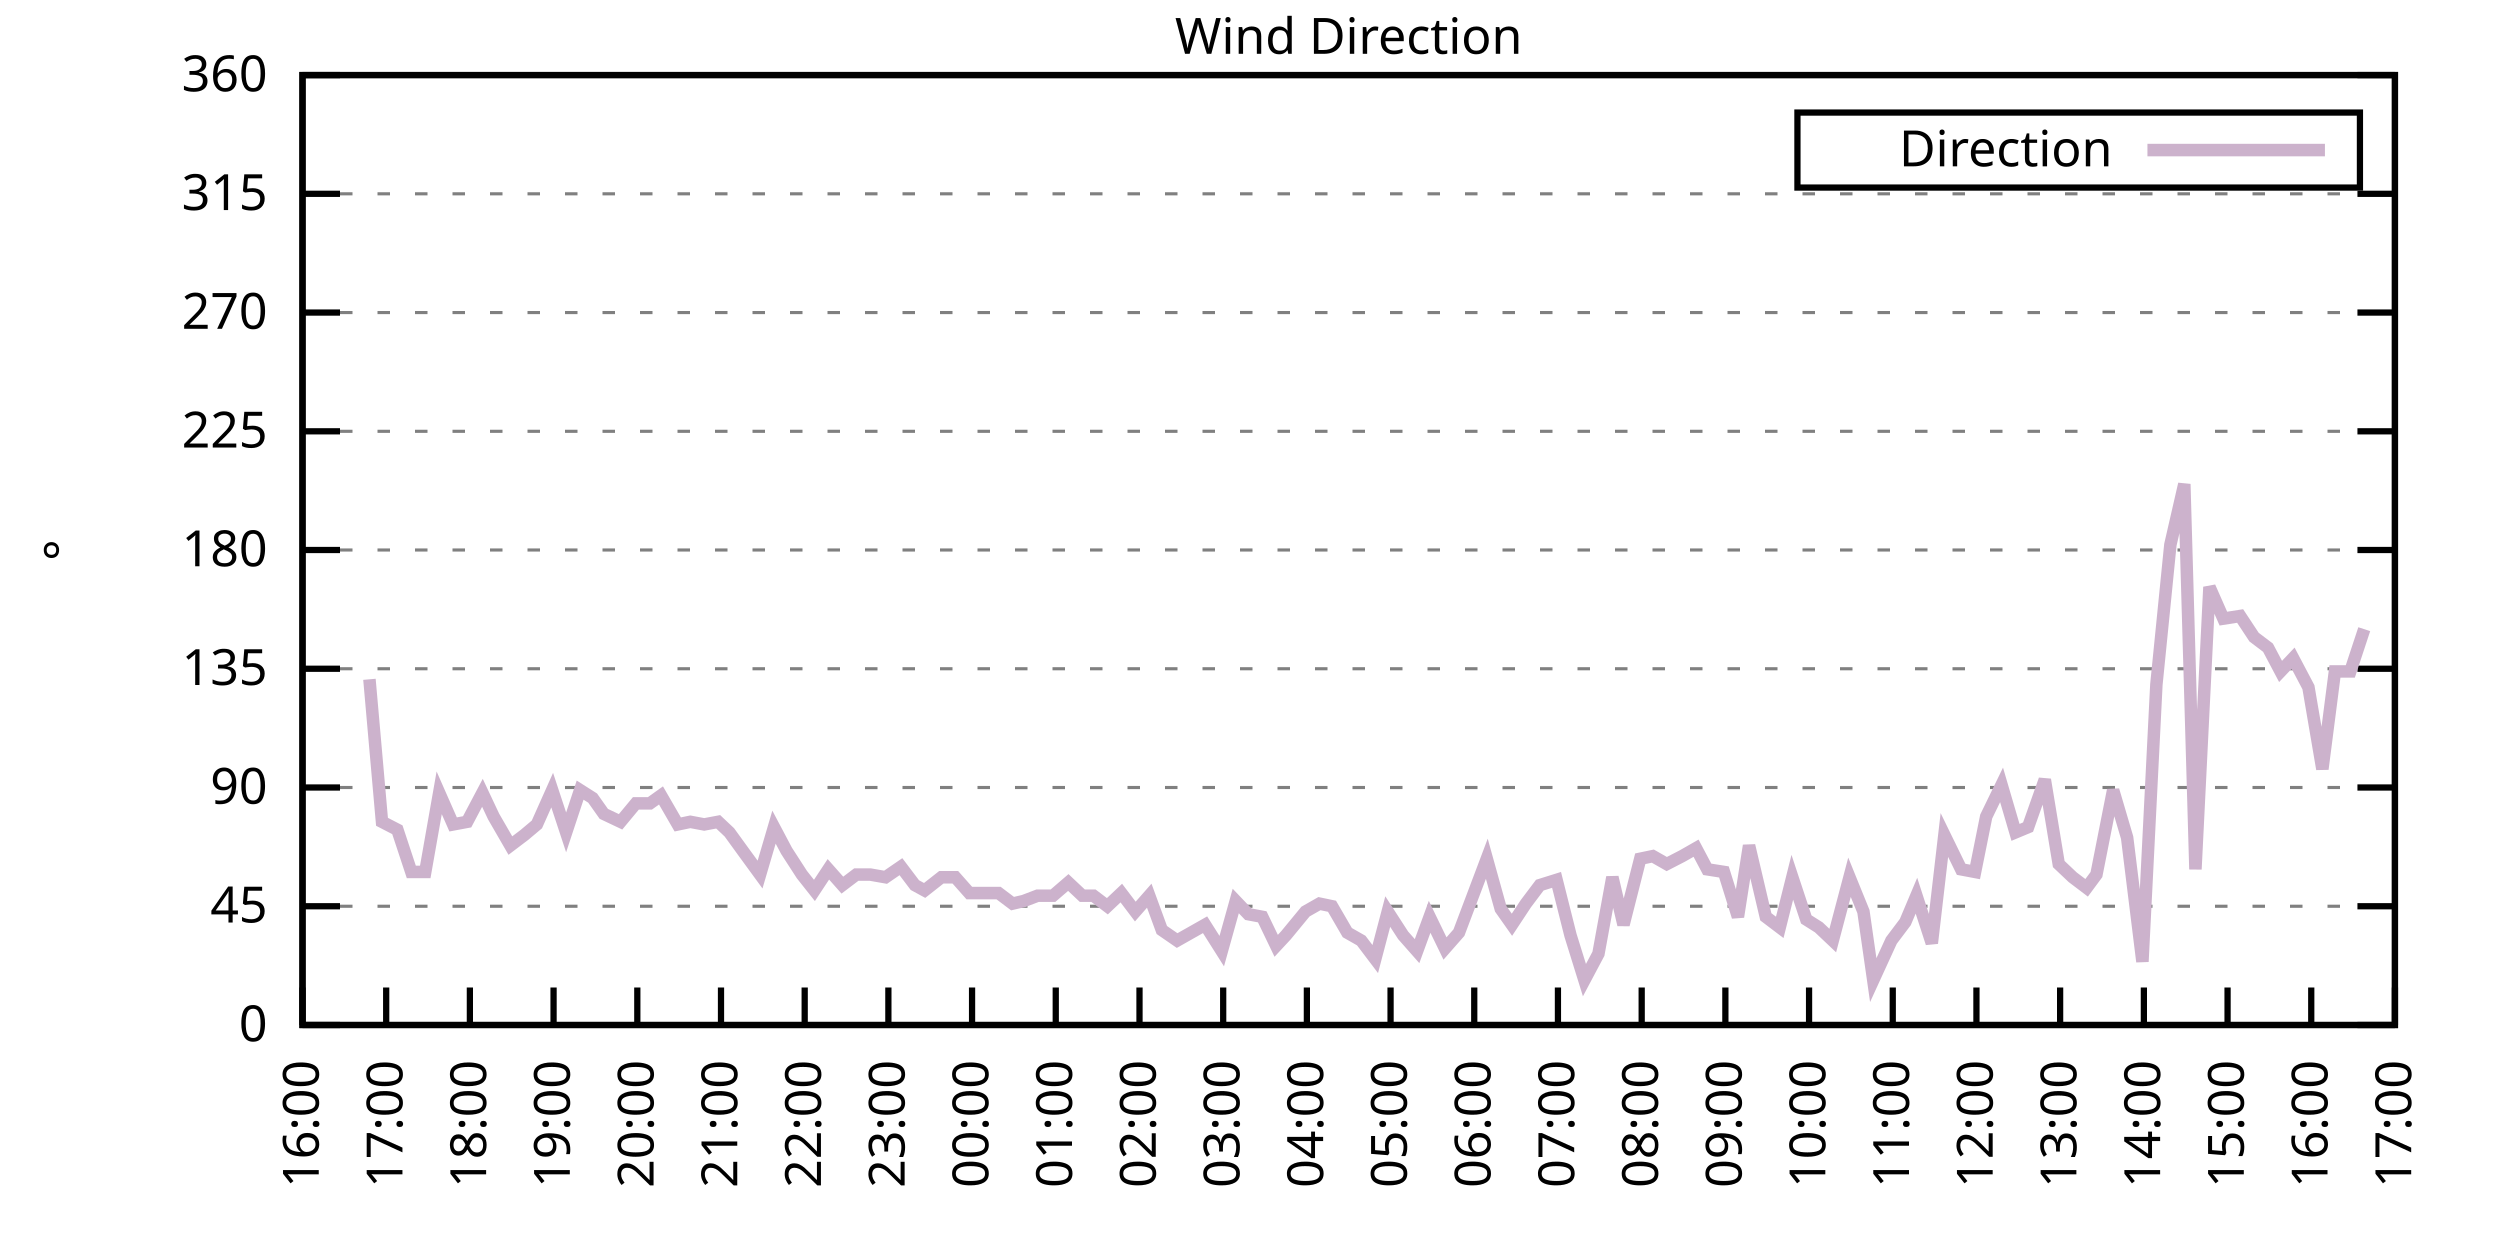
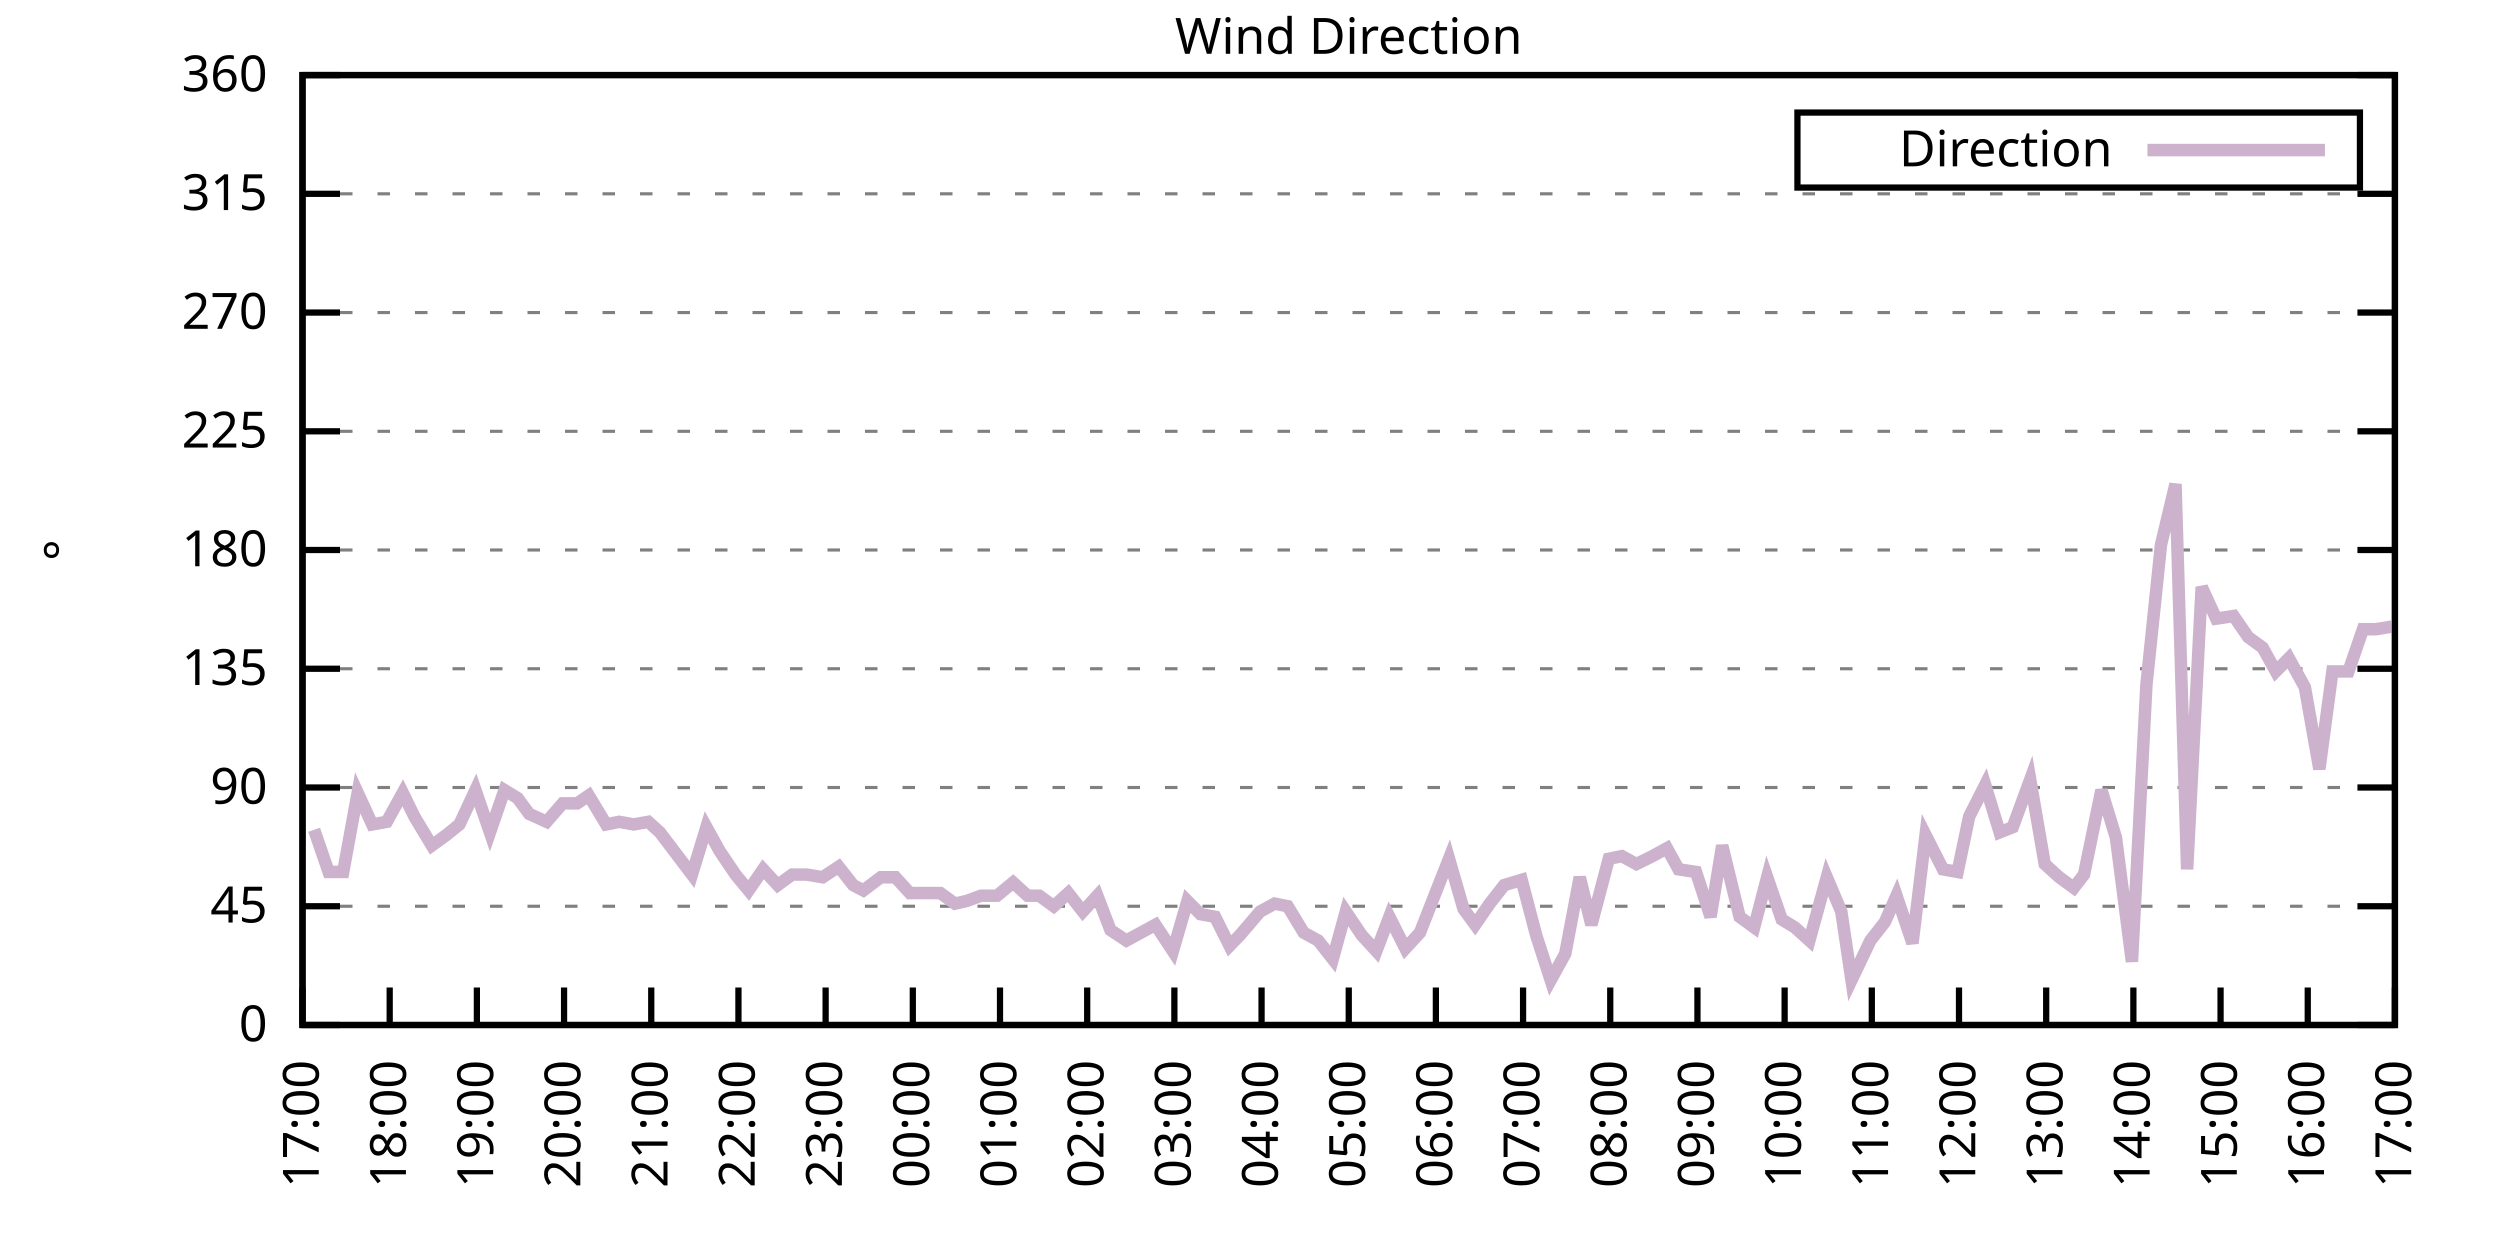
<svg xmlns="http://www.w3.org/2000/svg" xmlns:xlink="http://www.w3.org/1999/xlink" width="400" height="200" viewBox="0 0 400 200">
  <g id="gnuplot_canvas">
    <rect x="0" y="0" width="400" height="200" fill="none" />
    <defs>
      <circle id="gpDot" r="0.5" stroke-width="0.5" stroke="currentColor" />
      <path id="gpPt0" stroke-width="0.333" stroke="currentColor" d="M-1,0 h2 M0,-1 v2" />
      <path id="gpPt1" stroke-width="0.333" stroke="currentColor" d="M-1,-1 L1,1 M1,-1 L-1,1" />
      <path id="gpPt2" stroke-width="0.333" stroke="currentColor" d="M-1,0 L1,0 M0,-1 L0,1 M-1,-1 L1,1 M-1,1 L1,-1" />
      <rect id="gpPt3" stroke-width="0.333" stroke="currentColor" x="-1" y="-1" width="2" height="2" />
      <rect id="gpPt4" stroke-width="0.333" stroke="currentColor" fill="currentColor" x="-1" y="-1" width="2" height="2" />
      <circle id="gpPt5" stroke-width="0.333" stroke="currentColor" cx="0" cy="0" r="1" />
      <use xlink:href="#gpPt5" id="gpPt6" fill="currentColor" stroke="none" />
      <path id="gpPt7" stroke-width="0.333" stroke="currentColor" d="M0,-1.33 L-1.33,0.67 L1.33,0.67 z" />
      <use xlink:href="#gpPt7" id="gpPt8" fill="currentColor" stroke="none" />
      <use xlink:href="#gpPt7" id="gpPt9" stroke="currentColor" transform="rotate(180)" />
      <use xlink:href="#gpPt9" id="gpPt10" fill="currentColor" stroke="none" />
      <use xlink:href="#gpPt3" id="gpPt11" stroke="currentColor" transform="rotate(45)" />
      <use xlink:href="#gpPt11" id="gpPt12" fill="currentColor" stroke="none" />
      <path id="gpPt13" stroke-width="0.333" stroke="currentColor" d="M0,1.330 L1.265,0.411 L0.782,-1.067 L-0.782,-1.076 L-1.265,0.411 z" />
      <use xlink:href="#gpPt13" id="gpPt14" fill="currentColor" stroke="none" />
      <filter id="textbox" filterUnits="objectBoundingBox" x="0" y="0" height="1" width="1">
        <feFlood flood-color="white" flood-opacity="1" result="bgnd" />
        <feComposite in="SourceGraphic" in2="bgnd" operator="atop" />
      </filter>
      <filter id="greybox" filterUnits="objectBoundingBox" x="0" y="0" height="1" width="1">
        <feFlood flood-color="lightgrey" flood-opacity="1" result="grey" />
        <feComposite in="SourceGraphic" in2="grey" operator="atop" />
      </filter>
    </defs>
    <g fill="none" color="white" stroke="currentColor" stroke-width="1.00" stroke-linecap="butt" stroke-linejoin="miter">
</g>
    <g fill="none" color="black" stroke="currentColor" stroke-width="1.00" stroke-linecap="butt" stroke-linejoin="miter">
      <g stroke="none" shape-rendering="crispEdges">
        <polygon fill="rgb(255, 255, 255)" points="48.40,164.00 383.18,164.00 383.18,12.02 48.40,12.02 " />
      </g>
    </g>
    <g fill="none" color="black" stroke="currentColor" stroke-width="1.00" stroke-linecap="butt" stroke-linejoin="miter">
</g>
    <g fill="none" color="black" stroke="black" stroke-width="0.50" stroke-linecap="butt" stroke-linejoin="miter">
</g>
    <g fill="none" color="gray" stroke="currentColor" stroke-width="0.50" stroke-linecap="butt" stroke-linejoin="miter">
      <path stroke="gray" stroke-dasharray="2,4" class="gridline" d="M48.40,164.00 L383.19,164.00  " />
    </g>
    <g fill="none" color="gray" stroke="gray" stroke-width="1.00" stroke-linecap="butt" stroke-linejoin="miter">
</g>
    <g fill="none" color="black" stroke="currentColor" stroke-width="1.00" stroke-linecap="butt" stroke-linejoin="miter">
      <path stroke="black" d="M48.40,164.00 L54.40,164.00 M383.19,164.00 L377.19,164.00  " />
      <g transform="translate(42.80,166.60)" stroke="none" fill="black" font-family="Sans" font-size="8.00" text-anchor="end">
        <text>
          <tspan font-family="Sans"> 0</tspan>
        </text>
      </g>
    </g>
    <g fill="none" color="black" stroke="currentColor" stroke-width="1.00" stroke-linecap="butt" stroke-linejoin="miter">
</g>
    <g fill="none" color="black" stroke="black" stroke-width="0.50" stroke-linecap="butt" stroke-linejoin="miter">
</g>
    <g fill="none" color="gray" stroke="currentColor" stroke-width="0.50" stroke-linecap="butt" stroke-linejoin="miter">
      <path stroke="gray" stroke-dasharray="2,4" class="gridline" d="M48.40,145.00 L383.19,145.00  " />
    </g>
    <g fill="none" color="gray" stroke="gray" stroke-width="1.00" stroke-linecap="butt" stroke-linejoin="miter">
</g>
    <g fill="none" color="black" stroke="currentColor" stroke-width="1.00" stroke-linecap="butt" stroke-linejoin="miter">
      <path stroke="black" d="M48.40,145.00 L54.40,145.00 M383.19,145.00 L377.19,145.00  " />
      <g transform="translate(42.80,147.60)" stroke="none" fill="black" font-family="Sans" font-size="8.00" text-anchor="end">
        <text>
          <tspan font-family="Sans"> 45</tspan>
        </text>
      </g>
    </g>
    <g fill="none" color="black" stroke="currentColor" stroke-width="1.00" stroke-linecap="butt" stroke-linejoin="miter">
</g>
    <g fill="none" color="black" stroke="black" stroke-width="0.50" stroke-linecap="butt" stroke-linejoin="miter">
</g>
    <g fill="none" color="gray" stroke="currentColor" stroke-width="0.50" stroke-linecap="butt" stroke-linejoin="miter">
      <path stroke="gray" stroke-dasharray="2,4" class="gridline" d="M48.40,126.00 L383.19,126.00  " />
    </g>
    <g fill="none" color="gray" stroke="gray" stroke-width="1.00" stroke-linecap="butt" stroke-linejoin="miter">
</g>
    <g fill="none" color="black" stroke="currentColor" stroke-width="1.00" stroke-linecap="butt" stroke-linejoin="miter">
      <path stroke="black" d="M48.40,126.00 L54.40,126.00 M383.19,126.00 L377.19,126.00  " />
      <g transform="translate(42.80,128.60)" stroke="none" fill="black" font-family="Sans" font-size="8.00" text-anchor="end">
        <text>
          <tspan font-family="Sans"> 90</tspan>
        </text>
      </g>
    </g>
    <g fill="none" color="black" stroke="currentColor" stroke-width="1.00" stroke-linecap="butt" stroke-linejoin="miter">
</g>
    <g fill="none" color="black" stroke="black" stroke-width="0.50" stroke-linecap="butt" stroke-linejoin="miter">
</g>
    <g fill="none" color="gray" stroke="currentColor" stroke-width="0.50" stroke-linecap="butt" stroke-linejoin="miter">
      <path stroke="gray" stroke-dasharray="2,4" class="gridline" d="M48.40,107.00 L383.19,107.00  " />
    </g>
    <g fill="none" color="gray" stroke="gray" stroke-width="1.00" stroke-linecap="butt" stroke-linejoin="miter">
</g>
    <g fill="none" color="black" stroke="currentColor" stroke-width="1.00" stroke-linecap="butt" stroke-linejoin="miter">
      <path stroke="black" d="M48.40,107.00 L54.40,107.00 M383.19,107.00 L377.19,107.00  " />
      <g transform="translate(42.80,109.60)" stroke="none" fill="black" font-family="Sans" font-size="8.00" text-anchor="end">
        <text>
          <tspan font-family="Sans"> 135</tspan>
        </text>
      </g>
    </g>
    <g fill="none" color="black" stroke="currentColor" stroke-width="1.00" stroke-linecap="butt" stroke-linejoin="miter">
</g>
    <g fill="none" color="black" stroke="black" stroke-width="0.50" stroke-linecap="butt" stroke-linejoin="miter">
</g>
    <g fill="none" color="gray" stroke="currentColor" stroke-width="0.50" stroke-linecap="butt" stroke-linejoin="miter">
      <path stroke="gray" stroke-dasharray="2,4" class="gridline" d="M48.40,88.00 L383.19,88.00  " />
    </g>
    <g fill="none" color="gray" stroke="gray" stroke-width="1.00" stroke-linecap="butt" stroke-linejoin="miter">
</g>
    <g fill="none" color="black" stroke="currentColor" stroke-width="1.00" stroke-linecap="butt" stroke-linejoin="miter">
      <path stroke="black" d="M48.40,88.00 L54.40,88.00 M383.19,88.00 L377.19,88.00  " />
      <g transform="translate(42.80,90.60)" stroke="none" fill="black" font-family="Sans" font-size="8.00" text-anchor="end">
        <text>
          <tspan font-family="Sans"> 180</tspan>
        </text>
      </g>
    </g>
    <g fill="none" color="black" stroke="currentColor" stroke-width="1.00" stroke-linecap="butt" stroke-linejoin="miter">
</g>
    <g fill="none" color="black" stroke="black" stroke-width="0.50" stroke-linecap="butt" stroke-linejoin="miter">
</g>
    <g fill="none" color="gray" stroke="currentColor" stroke-width="0.50" stroke-linecap="butt" stroke-linejoin="miter">
      <path stroke="gray" stroke-dasharray="2,4" class="gridline" d="M48.40,69.01 L383.19,69.01  " />
    </g>
    <g fill="none" color="gray" stroke="gray" stroke-width="1.00" stroke-linecap="butt" stroke-linejoin="miter">
</g>
    <g fill="none" color="black" stroke="currentColor" stroke-width="1.00" stroke-linecap="butt" stroke-linejoin="miter">
      <path stroke="black" d="M48.40,69.01 L54.40,69.01 M383.19,69.01 L377.19,69.01  " />
      <g transform="translate(42.80,71.61)" stroke="none" fill="black" font-family="Sans" font-size="8.00" text-anchor="end">
        <text>
          <tspan font-family="Sans"> 225</tspan>
        </text>
      </g>
    </g>
    <g fill="none" color="black" stroke="currentColor" stroke-width="1.00" stroke-linecap="butt" stroke-linejoin="miter">
</g>
    <g fill="none" color="black" stroke="black" stroke-width="0.50" stroke-linecap="butt" stroke-linejoin="miter">
</g>
    <g fill="none" color="gray" stroke="currentColor" stroke-width="0.50" stroke-linecap="butt" stroke-linejoin="miter">
      <path stroke="gray" stroke-dasharray="2,4" class="gridline" d="M48.40,50.01 L383.19,50.01  " />
    </g>
    <g fill="none" color="gray" stroke="gray" stroke-width="1.00" stroke-linecap="butt" stroke-linejoin="miter">
</g>
    <g fill="none" color="black" stroke="currentColor" stroke-width="1.00" stroke-linecap="butt" stroke-linejoin="miter">
      <path stroke="black" d="M48.40,50.01 L54.40,50.01 M383.19,50.01 L377.19,50.01  " />
      <g transform="translate(42.80,52.61)" stroke="none" fill="black" font-family="Sans" font-size="8.00" text-anchor="end">
        <text>
          <tspan font-family="Sans"> 270</tspan>
        </text>
      </g>
    </g>
    <g fill="none" color="black" stroke="currentColor" stroke-width="1.00" stroke-linecap="butt" stroke-linejoin="miter">
</g>
    <g fill="none" color="black" stroke="black" stroke-width="0.50" stroke-linecap="butt" stroke-linejoin="miter">
</g>
    <g fill="none" color="gray" stroke="currentColor" stroke-width="0.50" stroke-linecap="butt" stroke-linejoin="miter">
      <path stroke="gray" stroke-dasharray="2,4" class="gridline" d="M48.40,31.01 L383.19,31.01  " />
    </g>
    <g fill="none" color="gray" stroke="gray" stroke-width="1.00" stroke-linecap="butt" stroke-linejoin="miter">
</g>
    <g fill="none" color="black" stroke="currentColor" stroke-width="1.00" stroke-linecap="butt" stroke-linejoin="miter">
      <path stroke="black" d="M48.40,31.01 L54.40,31.01 M383.19,31.01 L377.19,31.01  " />
      <g transform="translate(42.80,33.61)" stroke="none" fill="black" font-family="Sans" font-size="8.00" text-anchor="end">
        <text>
          <tspan font-family="Sans"> 315</tspan>
        </text>
      </g>
    </g>
    <g fill="none" color="black" stroke="currentColor" stroke-width="1.00" stroke-linecap="butt" stroke-linejoin="miter">
</g>
    <g fill="none" color="black" stroke="black" stroke-width="0.50" stroke-linecap="butt" stroke-linejoin="miter">
</g>
    <g fill="none" color="gray" stroke="currentColor" stroke-width="0.50" stroke-linecap="butt" stroke-linejoin="miter">
      <path stroke="gray" stroke-dasharray="2,4" class="gridline" d="M48.40,12.01 L383.19,12.01  " />
    </g>
    <g fill="none" color="gray" stroke="gray" stroke-width="1.00" stroke-linecap="butt" stroke-linejoin="miter">
</g>
    <g fill="none" color="black" stroke="currentColor" stroke-width="1.00" stroke-linecap="butt" stroke-linejoin="miter">
      <path stroke="black" d="M48.40,12.01 L54.40,12.01 M383.19,12.01 L377.19,12.01  " />
      <g transform="translate(42.80,14.61)" stroke="none" fill="black" font-family="Sans" font-size="8.00" text-anchor="end">
        <text>
          <tspan font-family="Sans"> 360</tspan>
        </text>
      </g>
    </g>
    <g fill="none" color="black" stroke="currentColor" stroke-width="1.00" stroke-linecap="butt" stroke-linejoin="miter">
      <path stroke="black" d="M48.40,164.00 L48.40,158.00  " />
      <g transform="translate(51.00,169.60) rotate(270.00)" stroke="none" fill="black" font-family="Sans" font-size="8.00" text-anchor="end">
        <text>
-           <tspan font-family="Sans">16:00</tspan>
-         </text>
-       </g>
-     </g>
-     <g fill="none" color="black" stroke="currentColor" stroke-width="1.00" stroke-linecap="butt" stroke-linejoin="miter">
-       <path stroke="black" d="M61.79,164.00 L61.79,158.00  " />
-       <g transform="translate(64.39,169.60) rotate(270.00)" stroke="none" fill="black" font-family="Sans" font-size="8.00" text-anchor="end">
-         <text>
          <tspan font-family="Sans">17:00</tspan>
        </text>
      </g>
    </g>
    <g fill="none" color="black" stroke="currentColor" stroke-width="1.00" stroke-linecap="butt" stroke-linejoin="miter">
-       <path stroke="black" d="M75.18,164.00 L75.18,158.00  " />
-       <g transform="translate(77.78,169.60) rotate(270.00)" stroke="none" fill="black" font-family="Sans" font-size="8.00" text-anchor="end">
+       <path stroke="black" d="M62.35,164.00 L62.35,158.00  " />
+       <g transform="translate(64.95,169.60) rotate(270.00)" stroke="none" fill="black" font-family="Sans" font-size="8.00" text-anchor="end">
        <text>
          <tspan font-family="Sans">18:00</tspan>
        </text>
      </g>
    </g>
    <g fill="none" color="black" stroke="currentColor" stroke-width="1.00" stroke-linecap="butt" stroke-linejoin="miter">
-       <path stroke="black" d="M88.57,164.00 L88.57,158.00  " />
-       <g transform="translate(91.17,169.60) rotate(270.00)" stroke="none" fill="black" font-family="Sans" font-size="8.00" text-anchor="end">
+       <path stroke="black" d="M76.30,164.00 L76.30,158.00  " />
+       <g transform="translate(78.90,169.60) rotate(270.00)" stroke="none" fill="black" font-family="Sans" font-size="8.00" text-anchor="end">
        <text>
          <tspan font-family="Sans">19:00</tspan>
        </text>
      </g>
    </g>
    <g fill="none" color="black" stroke="currentColor" stroke-width="1.00" stroke-linecap="butt" stroke-linejoin="miter">
-       <path stroke="black" d="M101.97,164.00 L101.97,158.00  " />
-       <g transform="translate(104.57,169.60) rotate(270.00)" stroke="none" fill="black" font-family="Sans" font-size="8.00" text-anchor="end">
+       <path stroke="black" d="M90.25,164.00 L90.25,158.00  " />
+       <g transform="translate(92.85,169.60) rotate(270.00)" stroke="none" fill="black" font-family="Sans" font-size="8.00" text-anchor="end">
        <text>
          <tspan font-family="Sans">20:00</tspan>
        </text>
      </g>
    </g>
    <g fill="none" color="black" stroke="currentColor" stroke-width="1.00" stroke-linecap="butt" stroke-linejoin="miter">
-       <path stroke="black" d="M115.36,164.00 L115.36,158.00  " />
-       <g transform="translate(117.96,169.60) rotate(270.00)" stroke="none" fill="black" font-family="Sans" font-size="8.00" text-anchor="end">
+       <path stroke="black" d="M104.20,164.00 L104.20,158.00  " />
+       <g transform="translate(106.80,169.60) rotate(270.00)" stroke="none" fill="black" font-family="Sans" font-size="8.00" text-anchor="end">
        <text>
          <tspan font-family="Sans">21:00</tspan>
        </text>
      </g>
    </g>
    <g fill="none" color="black" stroke="currentColor" stroke-width="1.00" stroke-linecap="butt" stroke-linejoin="miter">
-       <path stroke="black" d="M128.75,164.00 L128.75,158.00  " />
-       <g transform="translate(131.35,169.60) rotate(270.00)" stroke="none" fill="black" font-family="Sans" font-size="8.00" text-anchor="end">
+       <path stroke="black" d="M118.15,164.00 L118.15,158.00  " />
+       <g transform="translate(120.75,169.60) rotate(270.00)" stroke="none" fill="black" font-family="Sans" font-size="8.00" text-anchor="end">
        <text>
          <tspan font-family="Sans">22:00</tspan>
        </text>
      </g>
    </g>
    <g fill="none" color="black" stroke="currentColor" stroke-width="1.00" stroke-linecap="butt" stroke-linejoin="miter">
-       <path stroke="black" d="M142.14,164.00 L142.14,158.00  " />
-       <g transform="translate(144.74,169.60) rotate(270.00)" stroke="none" fill="black" font-family="Sans" font-size="8.00" text-anchor="end">
+       <path stroke="black" d="M132.10,164.00 L132.10,158.00  " />
+       <g transform="translate(134.70,169.60) rotate(270.00)" stroke="none" fill="black" font-family="Sans" font-size="8.00" text-anchor="end">
        <text>
          <tspan font-family="Sans">23:00</tspan>
        </text>
      </g>
    </g>
    <g fill="none" color="black" stroke="currentColor" stroke-width="1.00" stroke-linecap="butt" stroke-linejoin="miter">
-       <path stroke="black" d="M155.53,164.00 L155.53,158.00  " />
-       <g transform="translate(158.13,169.60) rotate(270.00)" stroke="none" fill="black" font-family="Sans" font-size="8.00" text-anchor="end">
+       <path stroke="black" d="M146.05,164.00 L146.05,158.00  " />
+       <g transform="translate(148.65,169.60) rotate(270.00)" stroke="none" fill="black" font-family="Sans" font-size="8.00" text-anchor="end">
        <text>
          <tspan font-family="Sans">00:00</tspan>
        </text>
      </g>
    </g>
    <g fill="none" color="black" stroke="currentColor" stroke-width="1.00" stroke-linecap="butt" stroke-linejoin="miter">
-       <path stroke="black" d="M168.92,164.00 L168.92,158.00  " />
-       <g transform="translate(171.52,169.60) rotate(270.00)" stroke="none" fill="black" font-family="Sans" font-size="8.00" text-anchor="end">
+       <path stroke="black" d="M160.00,164.00 L160.00,158.00  " />
+       <g transform="translate(162.60,169.60) rotate(270.00)" stroke="none" fill="black" font-family="Sans" font-size="8.00" text-anchor="end">
        <text>
          <tspan font-family="Sans">01:00</tspan>
        </text>
      </g>
    </g>
    <g fill="none" color="black" stroke="currentColor" stroke-width="1.00" stroke-linecap="butt" stroke-linejoin="miter">
-       <path stroke="black" d="M182.32,164.00 L182.32,158.00  " />
-       <g transform="translate(184.92,169.60) rotate(270.00)" stroke="none" fill="black" font-family="Sans" font-size="8.00" text-anchor="end">
+       <path stroke="black" d="M173.95,164.00 L173.95,158.00  " />
+       <g transform="translate(176.55,169.60) rotate(270.00)" stroke="none" fill="black" font-family="Sans" font-size="8.00" text-anchor="end">
        <text>
          <tspan font-family="Sans">02:00</tspan>
        </text>
      </g>
    </g>
    <g fill="none" color="black" stroke="currentColor" stroke-width="1.00" stroke-linecap="butt" stroke-linejoin="miter">
-       <path stroke="black" d="M195.71,164.00 L195.71,158.00  " />
-       <g transform="translate(198.31,169.60) rotate(270.00)" stroke="none" fill="black" font-family="Sans" font-size="8.00" text-anchor="end">
+       <path stroke="black" d="M187.90,164.00 L187.90,158.00  " />
+       <g transform="translate(190.50,169.60) rotate(270.00)" stroke="none" fill="black" font-family="Sans" font-size="8.00" text-anchor="end">
        <text>
          <tspan font-family="Sans">03:00</tspan>
        </text>
      </g>
    </g>
    <g fill="none" color="black" stroke="currentColor" stroke-width="1.00" stroke-linecap="butt" stroke-linejoin="miter">
-       <path stroke="black" d="M209.10,164.00 L209.10,158.00  " />
-       <g transform="translate(211.70,169.60) rotate(270.00)" stroke="none" fill="black" font-family="Sans" font-size="8.00" text-anchor="end">
+       <path stroke="black" d="M201.85,164.00 L201.85,158.00  " />
+       <g transform="translate(204.45,169.60) rotate(270.00)" stroke="none" fill="black" font-family="Sans" font-size="8.00" text-anchor="end">
        <text>
          <tspan font-family="Sans">04:00</tspan>
        </text>
      </g>
    </g>
    <g fill="none" color="black" stroke="currentColor" stroke-width="1.00" stroke-linecap="butt" stroke-linejoin="miter">
-       <path stroke="black" d="M222.49,164.00 L222.49,158.00  " />
-       <g transform="translate(225.09,169.60) rotate(270.00)" stroke="none" fill="black" font-family="Sans" font-size="8.00" text-anchor="end">
+       <path stroke="black" d="M215.80,164.00 L215.80,158.00  " />
+       <g transform="translate(218.40,169.60) rotate(270.00)" stroke="none" fill="black" font-family="Sans" font-size="8.00" text-anchor="end">
        <text>
          <tspan font-family="Sans">05:00</tspan>
        </text>
      </g>
    </g>
    <g fill="none" color="black" stroke="currentColor" stroke-width="1.00" stroke-linecap="butt" stroke-linejoin="miter">
-       <path stroke="black" d="M235.88,164.00 L235.88,158.00  " />
-       <g transform="translate(238.48,169.60) rotate(270.00)" stroke="none" fill="black" font-family="Sans" font-size="8.00" text-anchor="end">
+       <path stroke="black" d="M229.74,164.00 L229.74,158.00  " />
+       <g transform="translate(232.34,169.60) rotate(270.00)" stroke="none" fill="black" font-family="Sans" font-size="8.00" text-anchor="end">
        <text>
          <tspan font-family="Sans">06:00</tspan>
        </text>
      </g>
    </g>
    <g fill="none" color="black" stroke="currentColor" stroke-width="1.00" stroke-linecap="butt" stroke-linejoin="miter">
-       <path stroke="black" d="M249.27,164.00 L249.27,158.00  " />
-       <g transform="translate(251.87,169.60) rotate(270.00)" stroke="none" fill="black" font-family="Sans" font-size="8.00" text-anchor="end">
+       <path stroke="black" d="M243.69,164.00 L243.69,158.00  " />
+       <g transform="translate(246.29,169.60) rotate(270.00)" stroke="none" fill="black" font-family="Sans" font-size="8.00" text-anchor="end">
        <text>
          <tspan font-family="Sans">07:00</tspan>
        </text>
      </g>
    </g>
    <g fill="none" color="black" stroke="currentColor" stroke-width="1.00" stroke-linecap="butt" stroke-linejoin="miter">
-       <path stroke="black" d="M262.67,164.00 L262.67,158.00  " />
-       <g transform="translate(265.27,169.60) rotate(270.00)" stroke="none" fill="black" font-family="Sans" font-size="8.00" text-anchor="end">
+       <path stroke="black" d="M257.64,164.00 L257.64,158.00  " />
+       <g transform="translate(260.24,169.60) rotate(270.00)" stroke="none" fill="black" font-family="Sans" font-size="8.00" text-anchor="end">
        <text>
          <tspan font-family="Sans">08:00</tspan>
        </text>
      </g>
    </g>
    <g fill="none" color="black" stroke="currentColor" stroke-width="1.00" stroke-linecap="butt" stroke-linejoin="miter">
-       <path stroke="black" d="M276.06,164.00 L276.06,158.00  " />
-       <g transform="translate(278.66,169.60) rotate(270.00)" stroke="none" fill="black" font-family="Sans" font-size="8.00" text-anchor="end">
+       <path stroke="black" d="M271.59,164.00 L271.59,158.00  " />
+       <g transform="translate(274.19,169.60) rotate(270.00)" stroke="none" fill="black" font-family="Sans" font-size="8.00" text-anchor="end">
        <text>
          <tspan font-family="Sans">09:00</tspan>
        </text>
      </g>
    </g>
    <g fill="none" color="black" stroke="currentColor" stroke-width="1.00" stroke-linecap="butt" stroke-linejoin="miter">
-       <path stroke="black" d="M289.45,164.00 L289.45,158.00  " />
-       <g transform="translate(292.05,169.60) rotate(270.00)" stroke="none" fill="black" font-family="Sans" font-size="8.00" text-anchor="end">
+       <path stroke="black" d="M285.54,164.00 L285.54,158.00  " />
+       <g transform="translate(288.14,169.60) rotate(270.00)" stroke="none" fill="black" font-family="Sans" font-size="8.00" text-anchor="end">
        <text>
          <tspan font-family="Sans">10:00</tspan>
        </text>
      </g>
    </g>
    <g fill="none" color="black" stroke="currentColor" stroke-width="1.00" stroke-linecap="butt" stroke-linejoin="miter">
-       <path stroke="black" d="M302.84,164.00 L302.84,158.00  " />
-       <g transform="translate(305.44,169.60) rotate(270.00)" stroke="none" fill="black" font-family="Sans" font-size="8.00" text-anchor="end">
+       <path stroke="black" d="M299.49,164.00 L299.49,158.00  " />
+       <g transform="translate(302.09,169.60) rotate(270.00)" stroke="none" fill="black" font-family="Sans" font-size="8.00" text-anchor="end">
        <text>
          <tspan font-family="Sans">11:00</tspan>
        </text>
      </g>
    </g>
    <g fill="none" color="black" stroke="currentColor" stroke-width="1.00" stroke-linecap="butt" stroke-linejoin="miter">
-       <path stroke="black" d="M316.23,164.00 L316.23,158.00  " />
-       <g transform="translate(318.83,169.60) rotate(270.00)" stroke="none" fill="black" font-family="Sans" font-size="8.00" text-anchor="end">
+       <path stroke="black" d="M313.44,164.00 L313.44,158.00  " />
+       <g transform="translate(316.04,169.60) rotate(270.00)" stroke="none" fill="black" font-family="Sans" font-size="8.00" text-anchor="end">
        <text>
          <tspan font-family="Sans">12:00</tspan>
        </text>
      </g>
    </g>
    <g fill="none" color="black" stroke="currentColor" stroke-width="1.00" stroke-linecap="butt" stroke-linejoin="miter">
-       <path stroke="black" d="M329.62,164.00 L329.62,158.00  " />
-       <g transform="translate(332.22,169.60) rotate(270.00)" stroke="none" fill="black" font-family="Sans" font-size="8.00" text-anchor="end">
+       <path stroke="black" d="M327.39,164.00 L327.39,158.00  " />
+       <g transform="translate(329.99,169.60) rotate(270.00)" stroke="none" fill="black" font-family="Sans" font-size="8.00" text-anchor="end">
        <text>
          <tspan font-family="Sans">13:00</tspan>
        </text>
      </g>
    </g>
    <g fill="none" color="black" stroke="currentColor" stroke-width="1.00" stroke-linecap="butt" stroke-linejoin="miter">
-       <path stroke="black" d="M343.02,164.00 L343.02,158.00  " />
-       <g transform="translate(345.62,169.60) rotate(270.00)" stroke="none" fill="black" font-family="Sans" font-size="8.00" text-anchor="end">
+       <path stroke="black" d="M341.34,164.00 L341.34,158.00  " />
+       <g transform="translate(343.94,169.60) rotate(270.00)" stroke="none" fill="black" font-family="Sans" font-size="8.00" text-anchor="end">
        <text>
          <tspan font-family="Sans">14:00</tspan>
        </text>
      </g>
    </g>
    <g fill="none" color="black" stroke="currentColor" stroke-width="1.00" stroke-linecap="butt" stroke-linejoin="miter">
-       <path stroke="black" d="M356.41,164.00 L356.41,158.00  " />
-       <g transform="translate(359.01,169.60) rotate(270.00)" stroke="none" fill="black" font-family="Sans" font-size="8.00" text-anchor="end">
+       <path stroke="black" d="M355.29,164.00 L355.29,158.00  " />
+       <g transform="translate(357.89,169.60) rotate(270.00)" stroke="none" fill="black" font-family="Sans" font-size="8.00" text-anchor="end">
        <text>
          <tspan font-family="Sans">15:00</tspan>
        </text>
      </g>
    </g>
    <g fill="none" color="black" stroke="currentColor" stroke-width="1.00" stroke-linecap="butt" stroke-linejoin="miter">
-       <path stroke="black" d="M369.80,164.00 L369.80,158.00  " />
-       <g transform="translate(372.40,169.60) rotate(270.00)" stroke="none" fill="black" font-family="Sans" font-size="8.00" text-anchor="end">
+       <path stroke="black" d="M369.24,164.00 L369.24,158.00  " />
+       <g transform="translate(371.84,169.60) rotate(270.00)" stroke="none" fill="black" font-family="Sans" font-size="8.00" text-anchor="end">
        <text>
          <tspan font-family="Sans">16:00</tspan>
        </text>
      </g>
    </g>
    <g fill="none" color="black" stroke="currentColor" stroke-width="1.00" stroke-linecap="butt" stroke-linejoin="miter">
      <path stroke="black" d="M383.19,164.00 L383.19,158.00  " />
      <g transform="translate(385.79,169.60) rotate(270.00)" stroke="none" fill="black" font-family="Sans" font-size="8.00" text-anchor="end">
        <text>
          <tspan font-family="Sans">17:00</tspan>
        </text>
      </g>
    </g>
    <g fill="none" color="black" stroke="currentColor" stroke-width="1.00" stroke-linecap="butt" stroke-linejoin="miter">
</g>
    <g fill="none" color="black" stroke="currentColor" stroke-width="1.00" stroke-linecap="butt" stroke-linejoin="miter">
      <path stroke="black" d="M48.40,12.01 L48.40,164.00 L383.19,164.00 L383.19,12.01 L48.40,12.01 Z  " />
    </g>
    <g fill="none" color="black" stroke="currentColor" stroke-width="1.00" stroke-linecap="butt" stroke-linejoin="miter">
</g>
    <g fill="none" color="black" stroke="currentColor" stroke-width="1.00" stroke-linecap="butt" stroke-linejoin="miter">
      <path stroke="black" d="M287.59,30.01 L287.59,18.01 L377.59,18.01 L377.59,30.01 L287.59,30.01 Z  " />
    </g>
    <g id="Wind_direction_plot_1">
      <g fill="none" color="white" stroke="black" stroke-width="2.00" stroke-linecap="butt" stroke-linejoin="miter">
</g>
      <g fill="none" color="black" stroke="currentColor" stroke-width="2.00" stroke-linecap="butt" stroke-linejoin="miter">
        <g transform="translate(337.99,26.61)" stroke="none" fill="black" font-family="Sans" font-size="8.00" text-anchor="end">
          <text>
            <tspan font-family="Sans">Direction</tspan>
          </text>
        </g>
      </g>
      <g fill="none" color="black" stroke="currentColor" stroke-width="2.00" stroke-linecap="butt" stroke-linejoin="miter">
-         <path stroke="rgb(204, 178, 204)" d="M343.59,24.01 L371.99,24.01 M59.11,108.69 L61.12,131.49 L63.58,132.76 L65.81,139.51 L68.04,139.51 L70.27,126.85   L72.50,131.91 L74.74,131.49 L77.19,126.85 L78.98,130.65 L81.66,135.29 L83.89,133.60 L85.90,131.91 L88.35,126.42   L90.58,133.18 L92.82,126.42 L94.82,127.69 L96.61,130.22 L99.29,131.49 L101.74,128.54 L103.98,128.54 L105.76,127.27   L108.44,131.91 L110.45,131.49 L112.68,131.91 L114.91,131.49 L116.70,133.18 L119.15,136.56 L121.61,139.93 L123.84,132.34   L125.85,136.14 L128.30,139.93 L130.31,142.47 L132.54,139.09 L134.78,141.62 L137.01,139.93 L139.24,139.93 L141.69,140.36   L144.15,138.67 L146.38,141.62 L147.94,142.47 L150.62,140.36 L152.85,140.36 L155.09,142.89 L156.87,142.89 L159.77,142.89   L162.01,144.58 L163.79,144.16 L166.02,143.31 L168.48,143.31 L170.93,141.20 L173.17,143.31 L174.95,143.31 L177.18,145.00   L179.41,142.89 L181.65,145.85 L183.88,143.31 L185.89,148.80 L188.34,150.49 L192.81,147.96 L195.48,152.18 L197.72,144.16   L199.73,146.27 L201.96,146.69 L204.19,151.33 L205.75,149.65 L208.88,145.85 L211.11,144.58 L213.12,145.00 L215.57,149.22   L217.80,150.49 L220.04,153.45 L222.04,145.85 L224.50,149.65 L226.73,152.18 L228.74,146.69 L231.20,151.76 L233.43,149.22   L235.66,143.31 L237.89,137.40 L240.12,145.42 L241.91,147.96 L244.14,144.58 L246.37,141.62 L249.05,140.78 L251.28,149.65   L253.51,156.82 L255.75,152.60 L257.98,140.36 L259.76,147.96 L262.44,137.40 L264.45,136.98 L266.68,138.25 L269.14,136.98   L271.37,135.71 L273.16,139.09 L275.83,139.51 L278.07,146.69 L279.85,135.29 L282.53,146.69 L284.76,148.38 L286.77,140.36   L289.00,147.11 L291.01,148.38 L293.24,150.49 L295.92,140.36 L298.15,145.85 L299.72,156.82 L302.62,150.49 L304.85,147.53   L306.63,143.31 L309.09,150.91 L311.10,133.60 L313.78,139.09 L316.01,139.51 L317.79,130.65 L320.25,125.58 L322.48,133.18   L324.49,132.34 L327.17,124.74 L329.40,138.25 L331.63,140.36 L333.86,142.05 L335.43,139.93 L338.10,126.42 L340.34,134.02   L342.79,153.87 L345.02,109.54 L347.26,87.16 L349.49,77.45 L351.27,139.09 L353.51,93.92 L355.74,98.98 L358.42,98.56   L360.65,101.94 L362.88,103.63 L364.89,107.43 L366.90,105.31 L369.35,109.96 L371.58,123.05 L373.59,107.43 L376.05,107.43   L378.28,100.67  " />
+         <path stroke="rgb(204, 178, 204)" d="M343.59,24.01 L371.99,24.01 M50.26,132.76 L52.58,139.51 L54.91,139.51 L57.23,126.85 L59.56,131.91 L61.88,131.49   L64.44,126.85 L66.30,130.65 L69.09,135.29 L71.42,133.60 L73.51,131.91 L76.07,126.42 L78.39,133.18 L80.72,126.42   L82.81,127.69 L84.67,130.22 L87.46,131.49 L90.02,128.54 L92.34,128.54 L94.20,127.27 L96.99,131.91 L99.08,131.49   L101.41,131.91 L103.73,131.49 L105.59,133.18 L108.15,136.56 L110.71,139.93 L113.03,132.34 L115.13,136.14 L117.68,139.93   L119.78,142.47 L122.10,139.09 L124.43,141.62 L126.75,139.93 L129.08,139.93 L131.63,140.36 L134.19,138.67 L136.51,141.62   L138.14,142.47 L140.93,140.36 L143.26,140.36 L145.58,142.89 L147.44,142.89 L150.46,142.89 L152.79,144.58 L154.65,144.16   L156.97,143.31 L159.53,143.31 L162.09,141.20 L164.41,143.31 L166.27,143.31 L168.60,145.00 L170.92,142.89 L173.25,145.85   L175.57,143.31 L177.67,148.80 L180.22,150.49 L184.87,147.96 L187.66,152.18 L189.99,144.16 L192.08,146.27 L194.41,146.69   L196.73,151.33 L198.36,149.65 L201.61,145.85 L203.94,144.58 L206.03,145.00 L208.59,149.22 L210.91,150.49 L213.24,153.45   L215.33,145.85 L217.89,149.65 L220.21,152.18 L222.30,146.69 L224.86,151.76 L227.19,149.22 L229.51,143.31 L231.84,137.40   L234.16,145.42 L236.02,147.96 L238.35,144.58 L240.67,141.62 L243.46,140.78 L245.79,149.65 L248.11,156.82 L250.44,152.60   L252.76,140.36 L254.62,147.96 L257.41,137.40 L259.50,136.98 L261.83,138.25 L264.39,136.98 L266.71,135.71 L268.57,139.09   L271.36,139.51 L273.69,146.69 L275.55,135.29 L278.34,146.69 L280.66,148.38 L282.75,140.36 L285.08,147.11 L287.17,148.38   L289.50,150.49 L292.29,140.36 L294.61,145.85 L296.24,156.82 L299.26,150.49 L301.58,147.53 L303.44,143.31 L306.00,150.91   L308.09,133.60 L310.88,139.09 L313.21,139.51 L315.07,130.65 L317.63,125.58 L319.95,133.18 L322.04,132.34 L324.83,124.74   L327.16,138.25 L329.48,140.36 L331.81,142.05 L333.44,139.93 L336.23,126.42 L338.55,134.02 L341.11,153.87 L343.43,109.54   L345.76,87.16 L348.08,77.45 L349.94,139.09 L352.27,93.92 L354.59,98.98 L357.38,98.56 L359.71,101.94 L362.03,103.63   L364.13,107.43 L366.22,105.31 L368.78,109.96 L371.10,123.05 L373.19,107.43 L375.75,107.43 L378.08,100.67 L380.17,100.67   L382.73,100.25  " />
      </g>
    </g>
    <g fill="none" color="black" stroke="currentColor" stroke-width="2.00" stroke-linecap="butt" stroke-linejoin="miter">
</g>
    <g fill="none" color="black" stroke="black" stroke-width="1.00" stroke-linecap="butt" stroke-linejoin="miter">
</g>
    <g fill="none" color="black" stroke="currentColor" stroke-width="1.00" stroke-linecap="butt" stroke-linejoin="miter">
      <path stroke="black" d="M48.40,12.01 L48.40,164.00 L383.19,164.00 L383.19,12.01 L48.40,12.01 Z  " />
      <g transform="translate(12.80,88.01) rotate(270.00)" stroke="none" fill="black" font-family="Sans" font-size="8.00" text-anchor="middle">
        <text>
          <tspan font-family="Sans">°</tspan>
        </text>
      </g>
    </g>
    <g fill="none" color="black" stroke="currentColor" stroke-width="1.00" stroke-linecap="butt" stroke-linejoin="miter">
</g>
    <g fill="none" color="black" stroke="currentColor" stroke-width="1.00" stroke-linecap="butt" stroke-linejoin="miter">
      <g transform="translate(215.79,8.61)" stroke="none" fill="black" font-family="Sans" font-size="8.00" text-anchor="middle">
        <text>
          <tspan font-family="Sans">Wind Direction</tspan>
        </text>
      </g>
    </g>
    <g fill="none" color="black" stroke="currentColor" stroke-width="1.00" stroke-linecap="butt" stroke-linejoin="miter">
</g>
  </g>
</svg>
